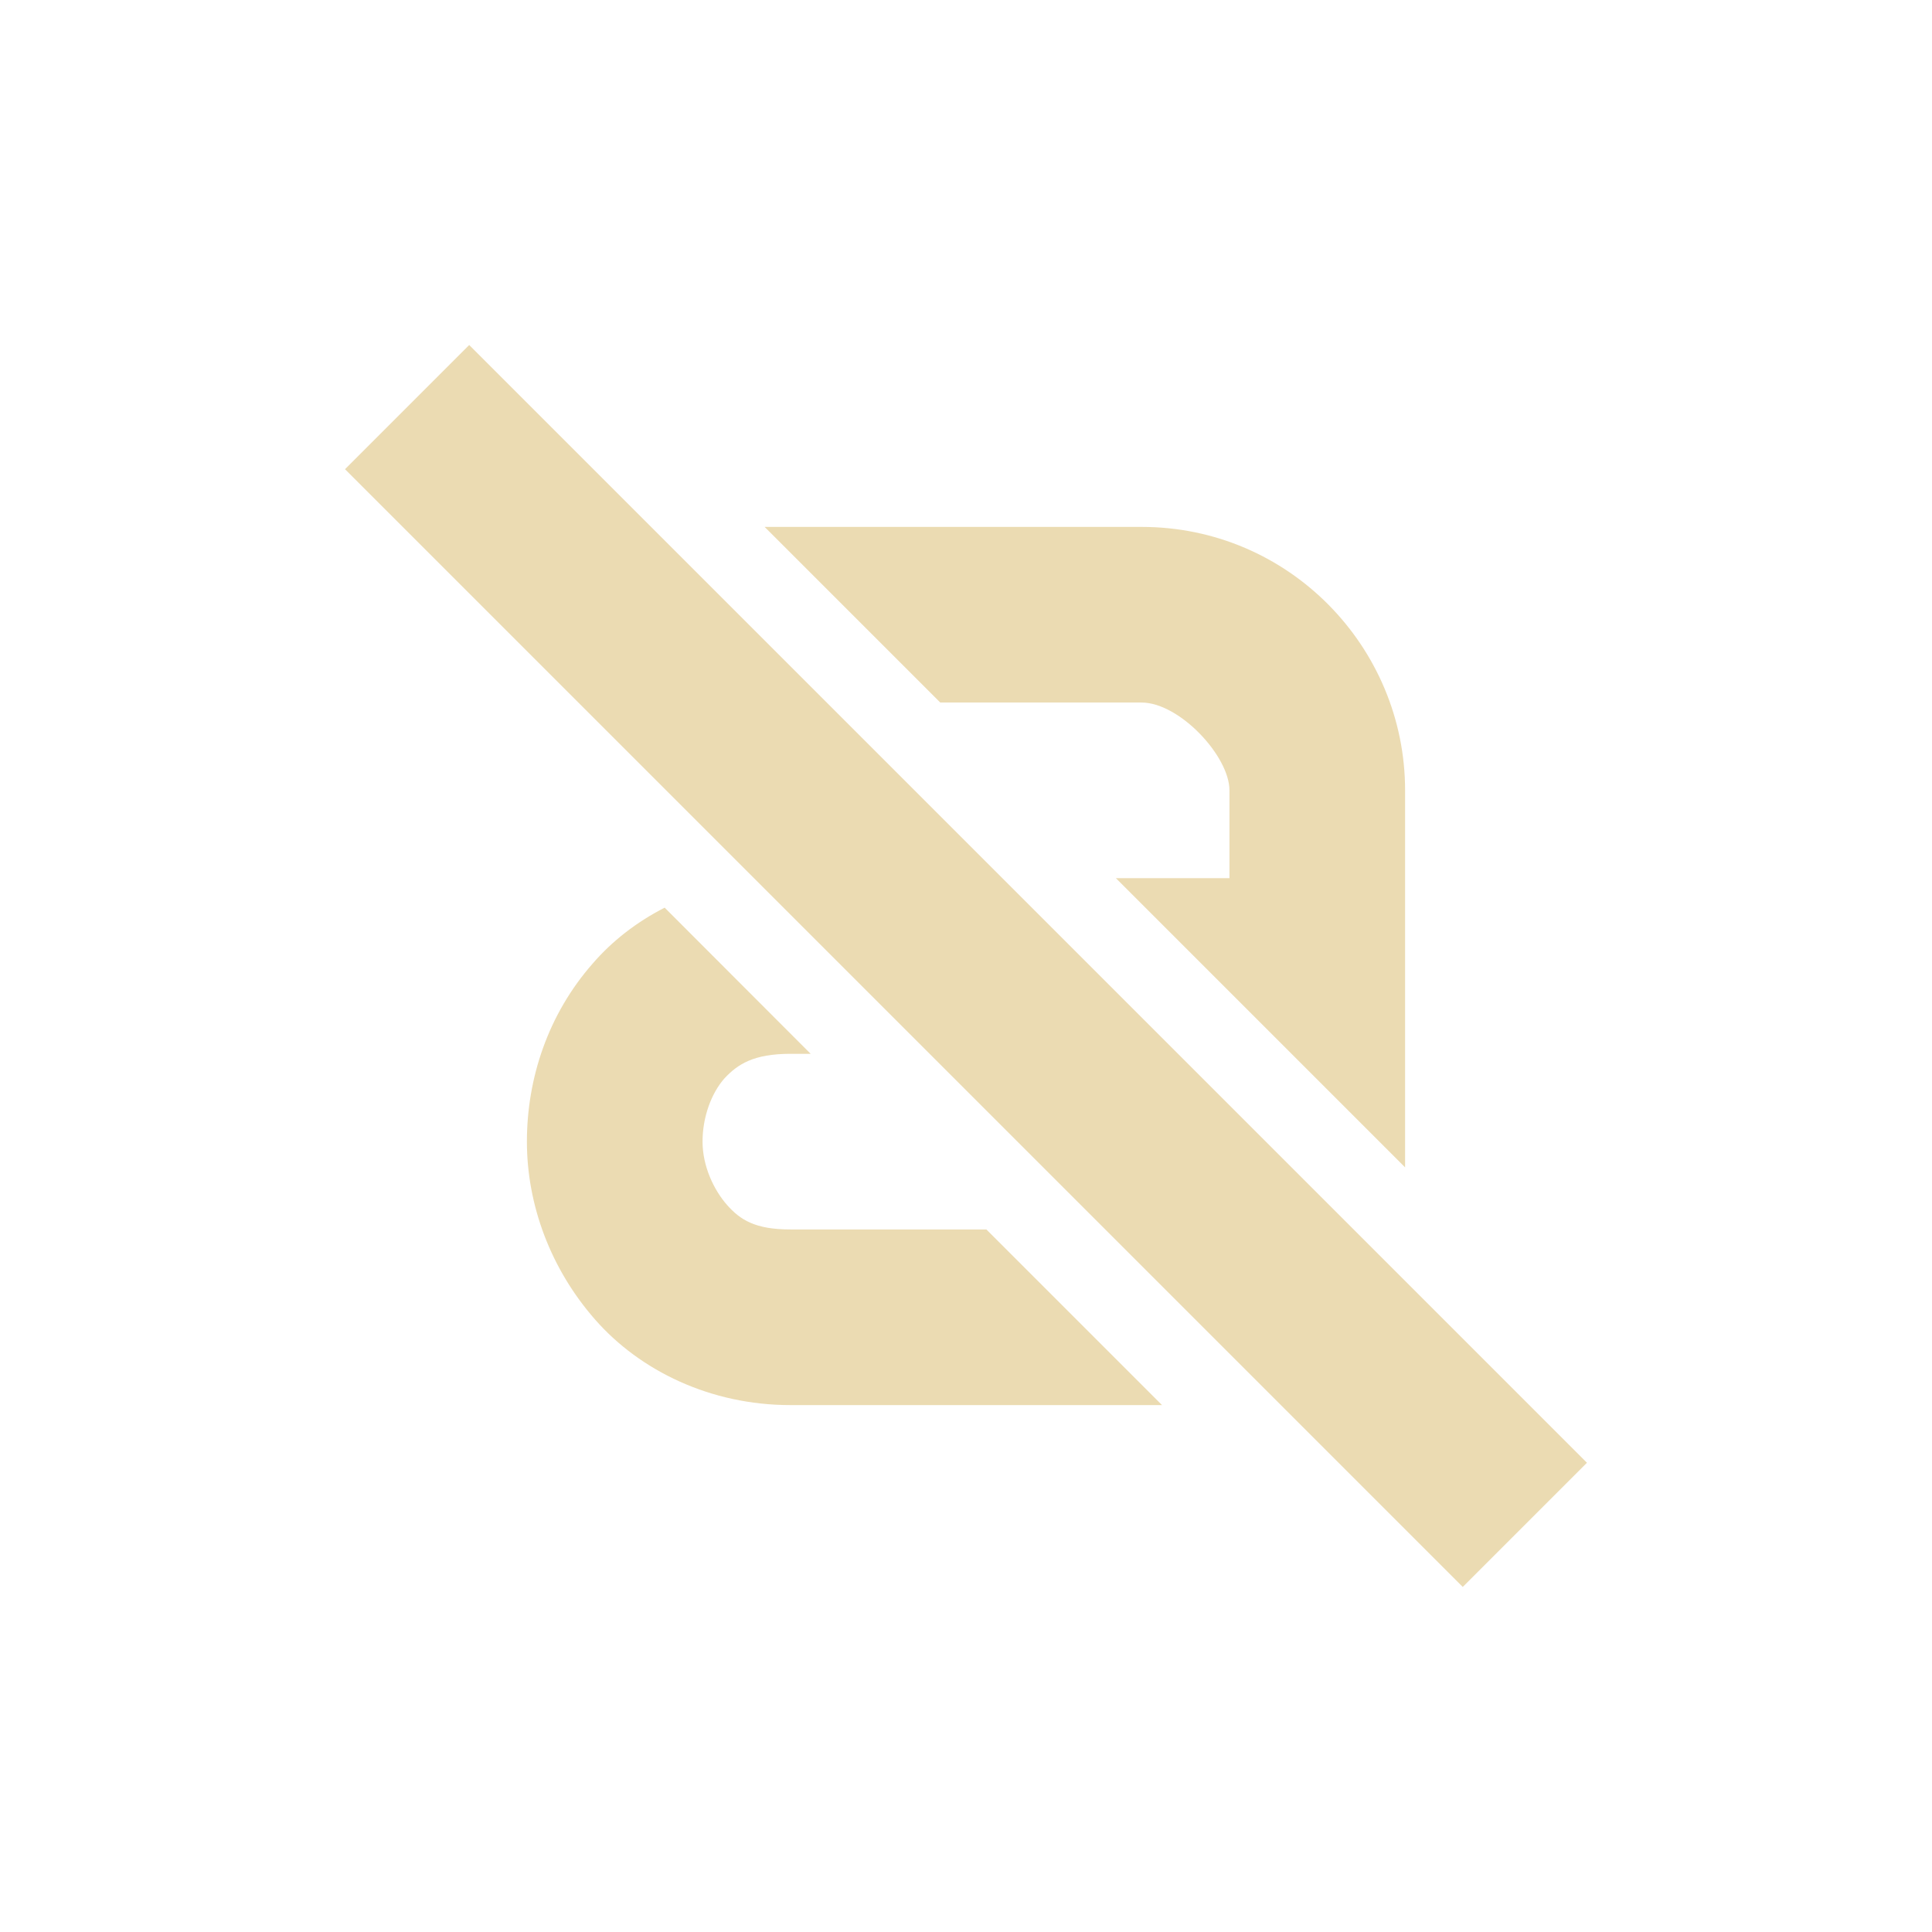
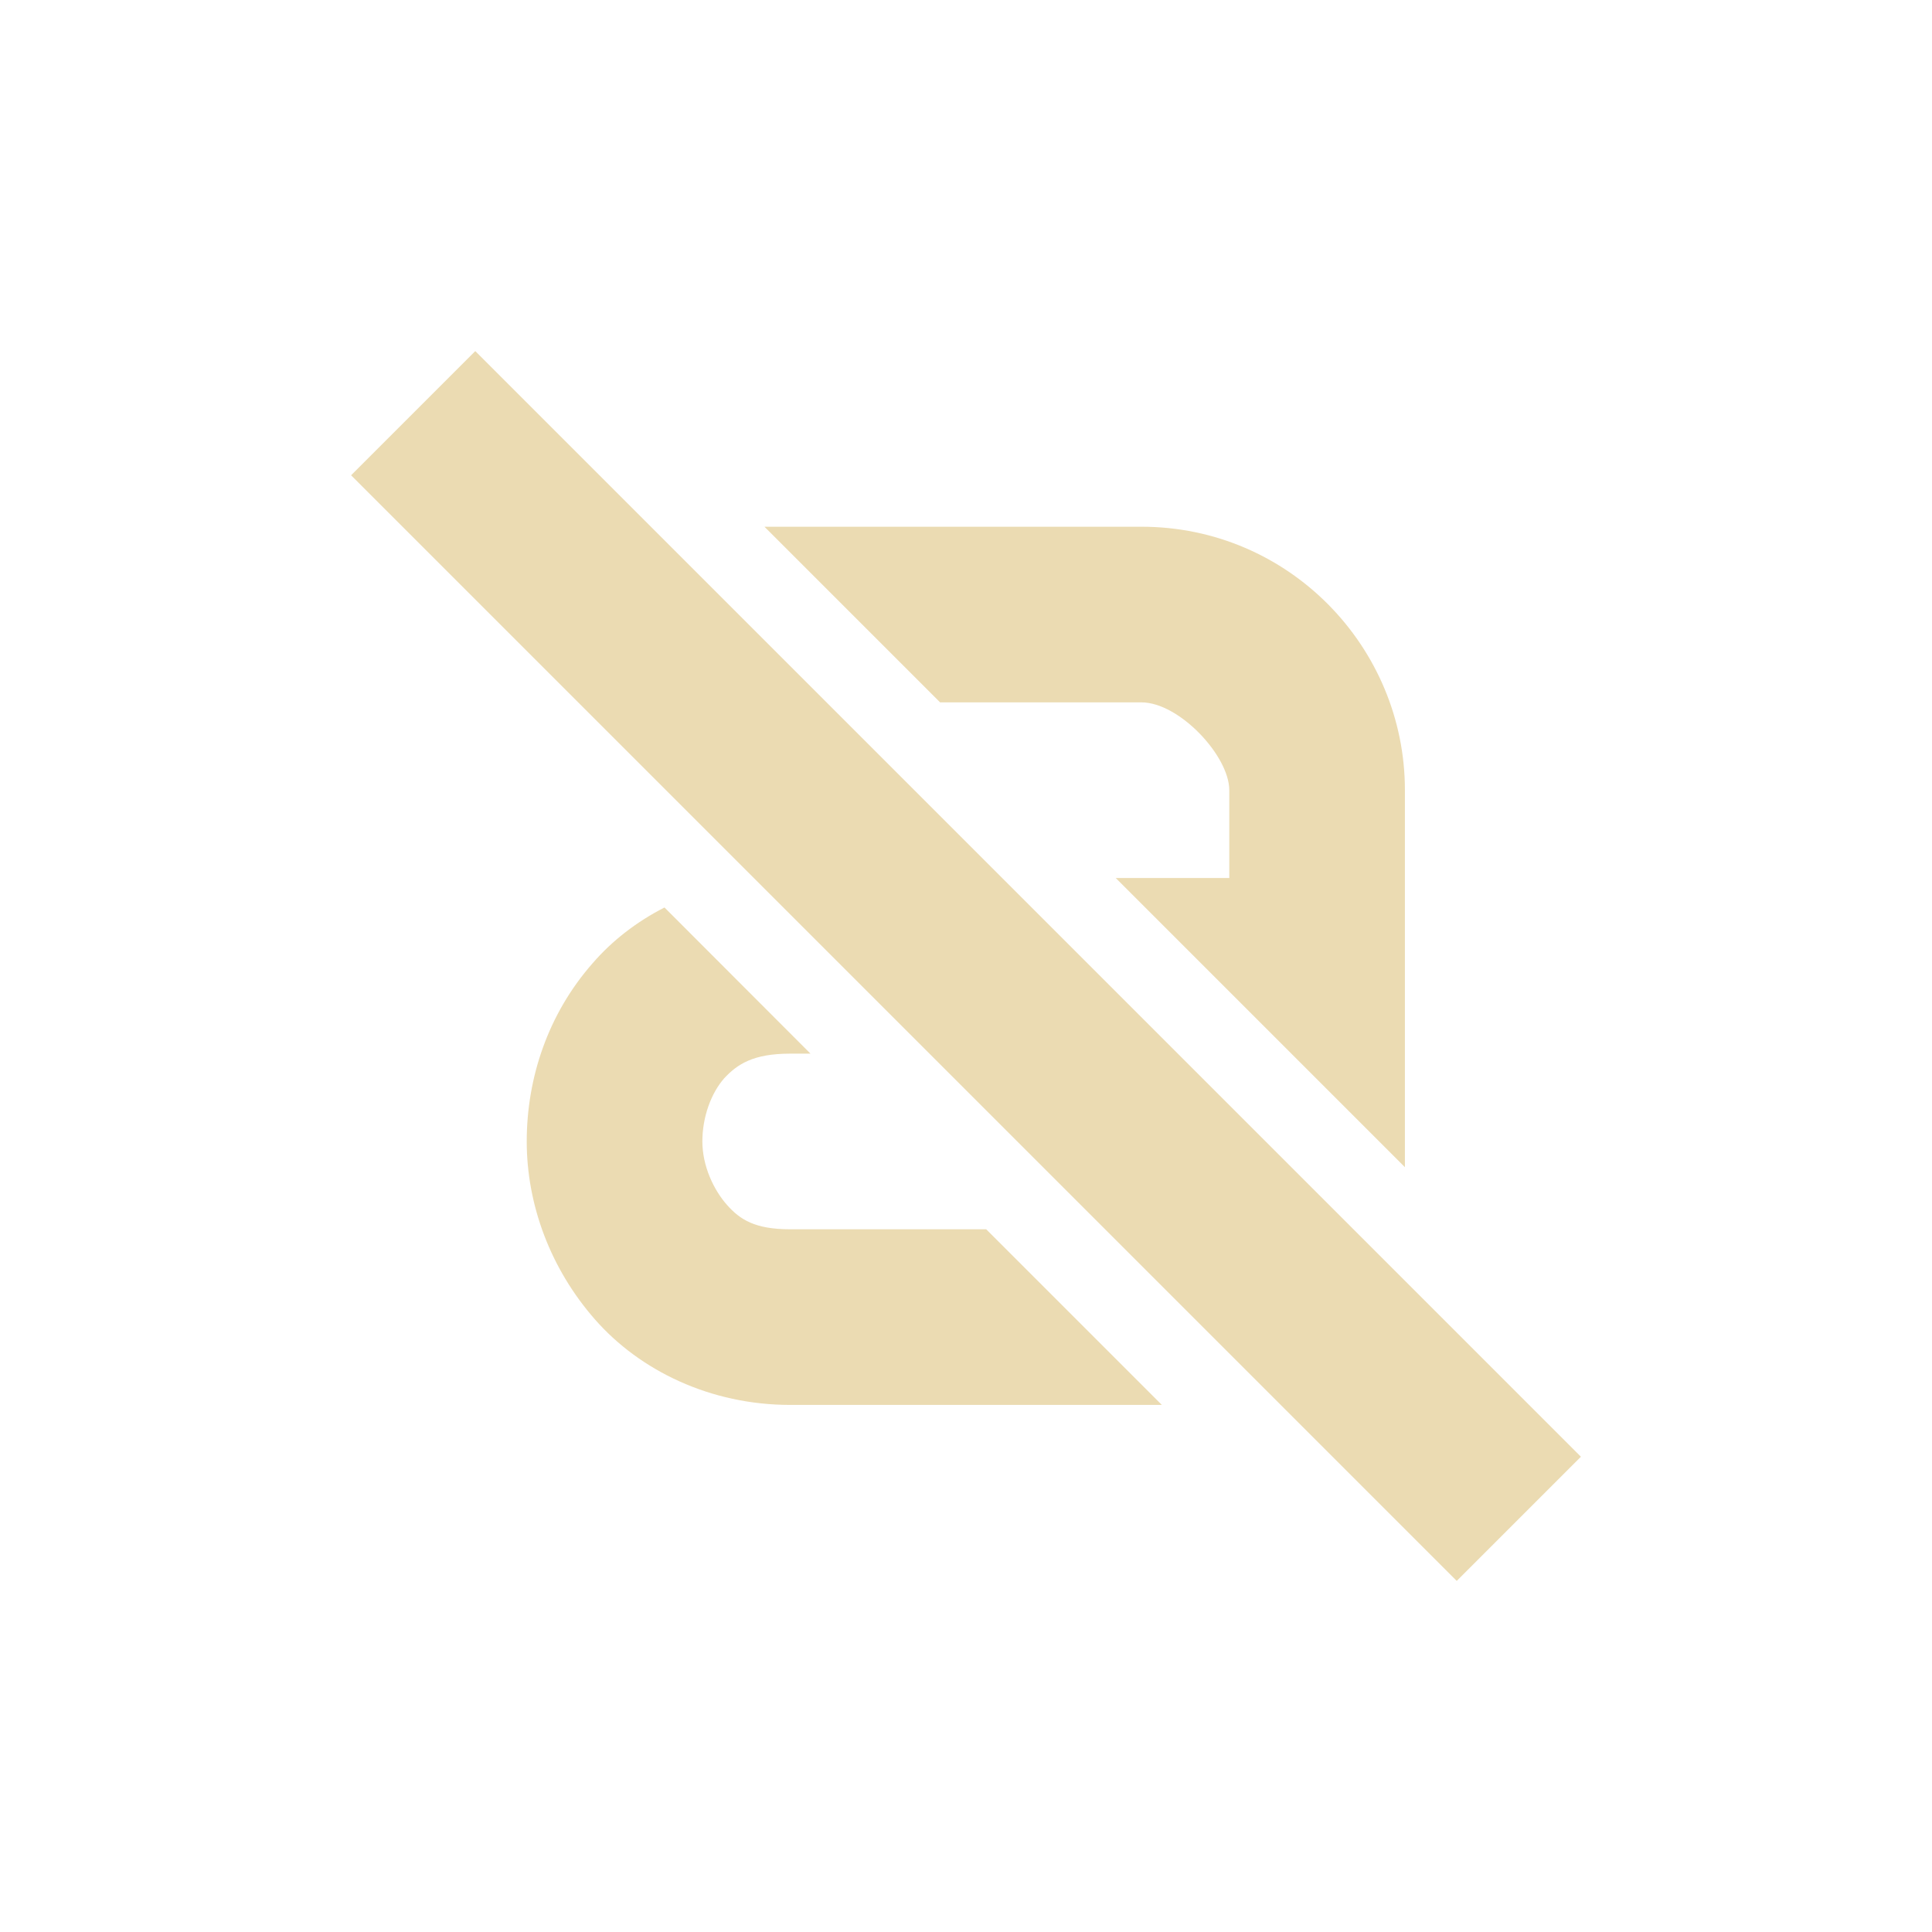
- <svg xmlns="http://www.w3.org/2000/svg" width="22" height="22" version="1.1">
-   <path d="m8.707 6 2 2h2.293c0.43 0 1 0.61 1 1v1h-1.293l3.293 3.293v-4.293c0-1.63-1.32-3-3-3zm-1.139 4.336c-0.319 0.163-0.598 0.38-0.818 0.635-0.51 0.58-0.75 1.309-0.75 2.029s0.269 1.449 0.779 2.029 1.311 0.971 2.221 0.971h4.232l-2-2h-2.232c-0.4 0-0.571-0.109-0.721-0.279s-0.279-0.441-0.279-0.721 0.1-0.551 0.25-0.721c0.15-0.16 0.33-0.279 0.75-0.279h0.231l-1.662-1.664z" fill="#ebdbb2" />
-   <rect transform="rotate(45)" x="6.556" y="-1" width="18" height="2" fill="#ebdbb2" stroke-width="0" />
+ <svg xmlns="http://www.w3.org/2000/svg" width="22" height="22" version="1.1" viewBox="0 0 22 22">
+   <defs>
+     <style type="text/css">.ColorScheme-Text { color:#ebdbb2; } .ColorScheme-Highlight { color:#458588; }</style>
+   </defs>
+   <path class="ColorScheme-Text" d="m5.412 3.998-1.414 1.414 12.59 12.59 1.414-1.414zm3.293 2 2 2h2.293c0.43 0 1 0.61 1 1v1h-1.293l3.293 3.293v-4.293c0-1.63-1.32-3-3-3zm-1.139 4.336c-0.319 0.163-0.598 0.38-0.818 0.635-0.51 0.58-0.75 1.309-0.75 2.029s0.269 1.449 0.779 2.029 1.311 0.971 2.221 0.971h4.232l-2-2h-2.232c-0.4 0-0.571-0.109-0.721-0.279s-0.279-0.441-0.279-0.721 0.1-0.551 0.25-0.721c0.15-0.16 0.33-0.279 0.75-0.279h0.231l-1.662-1.664z" fill="currentColor" />
</svg>
